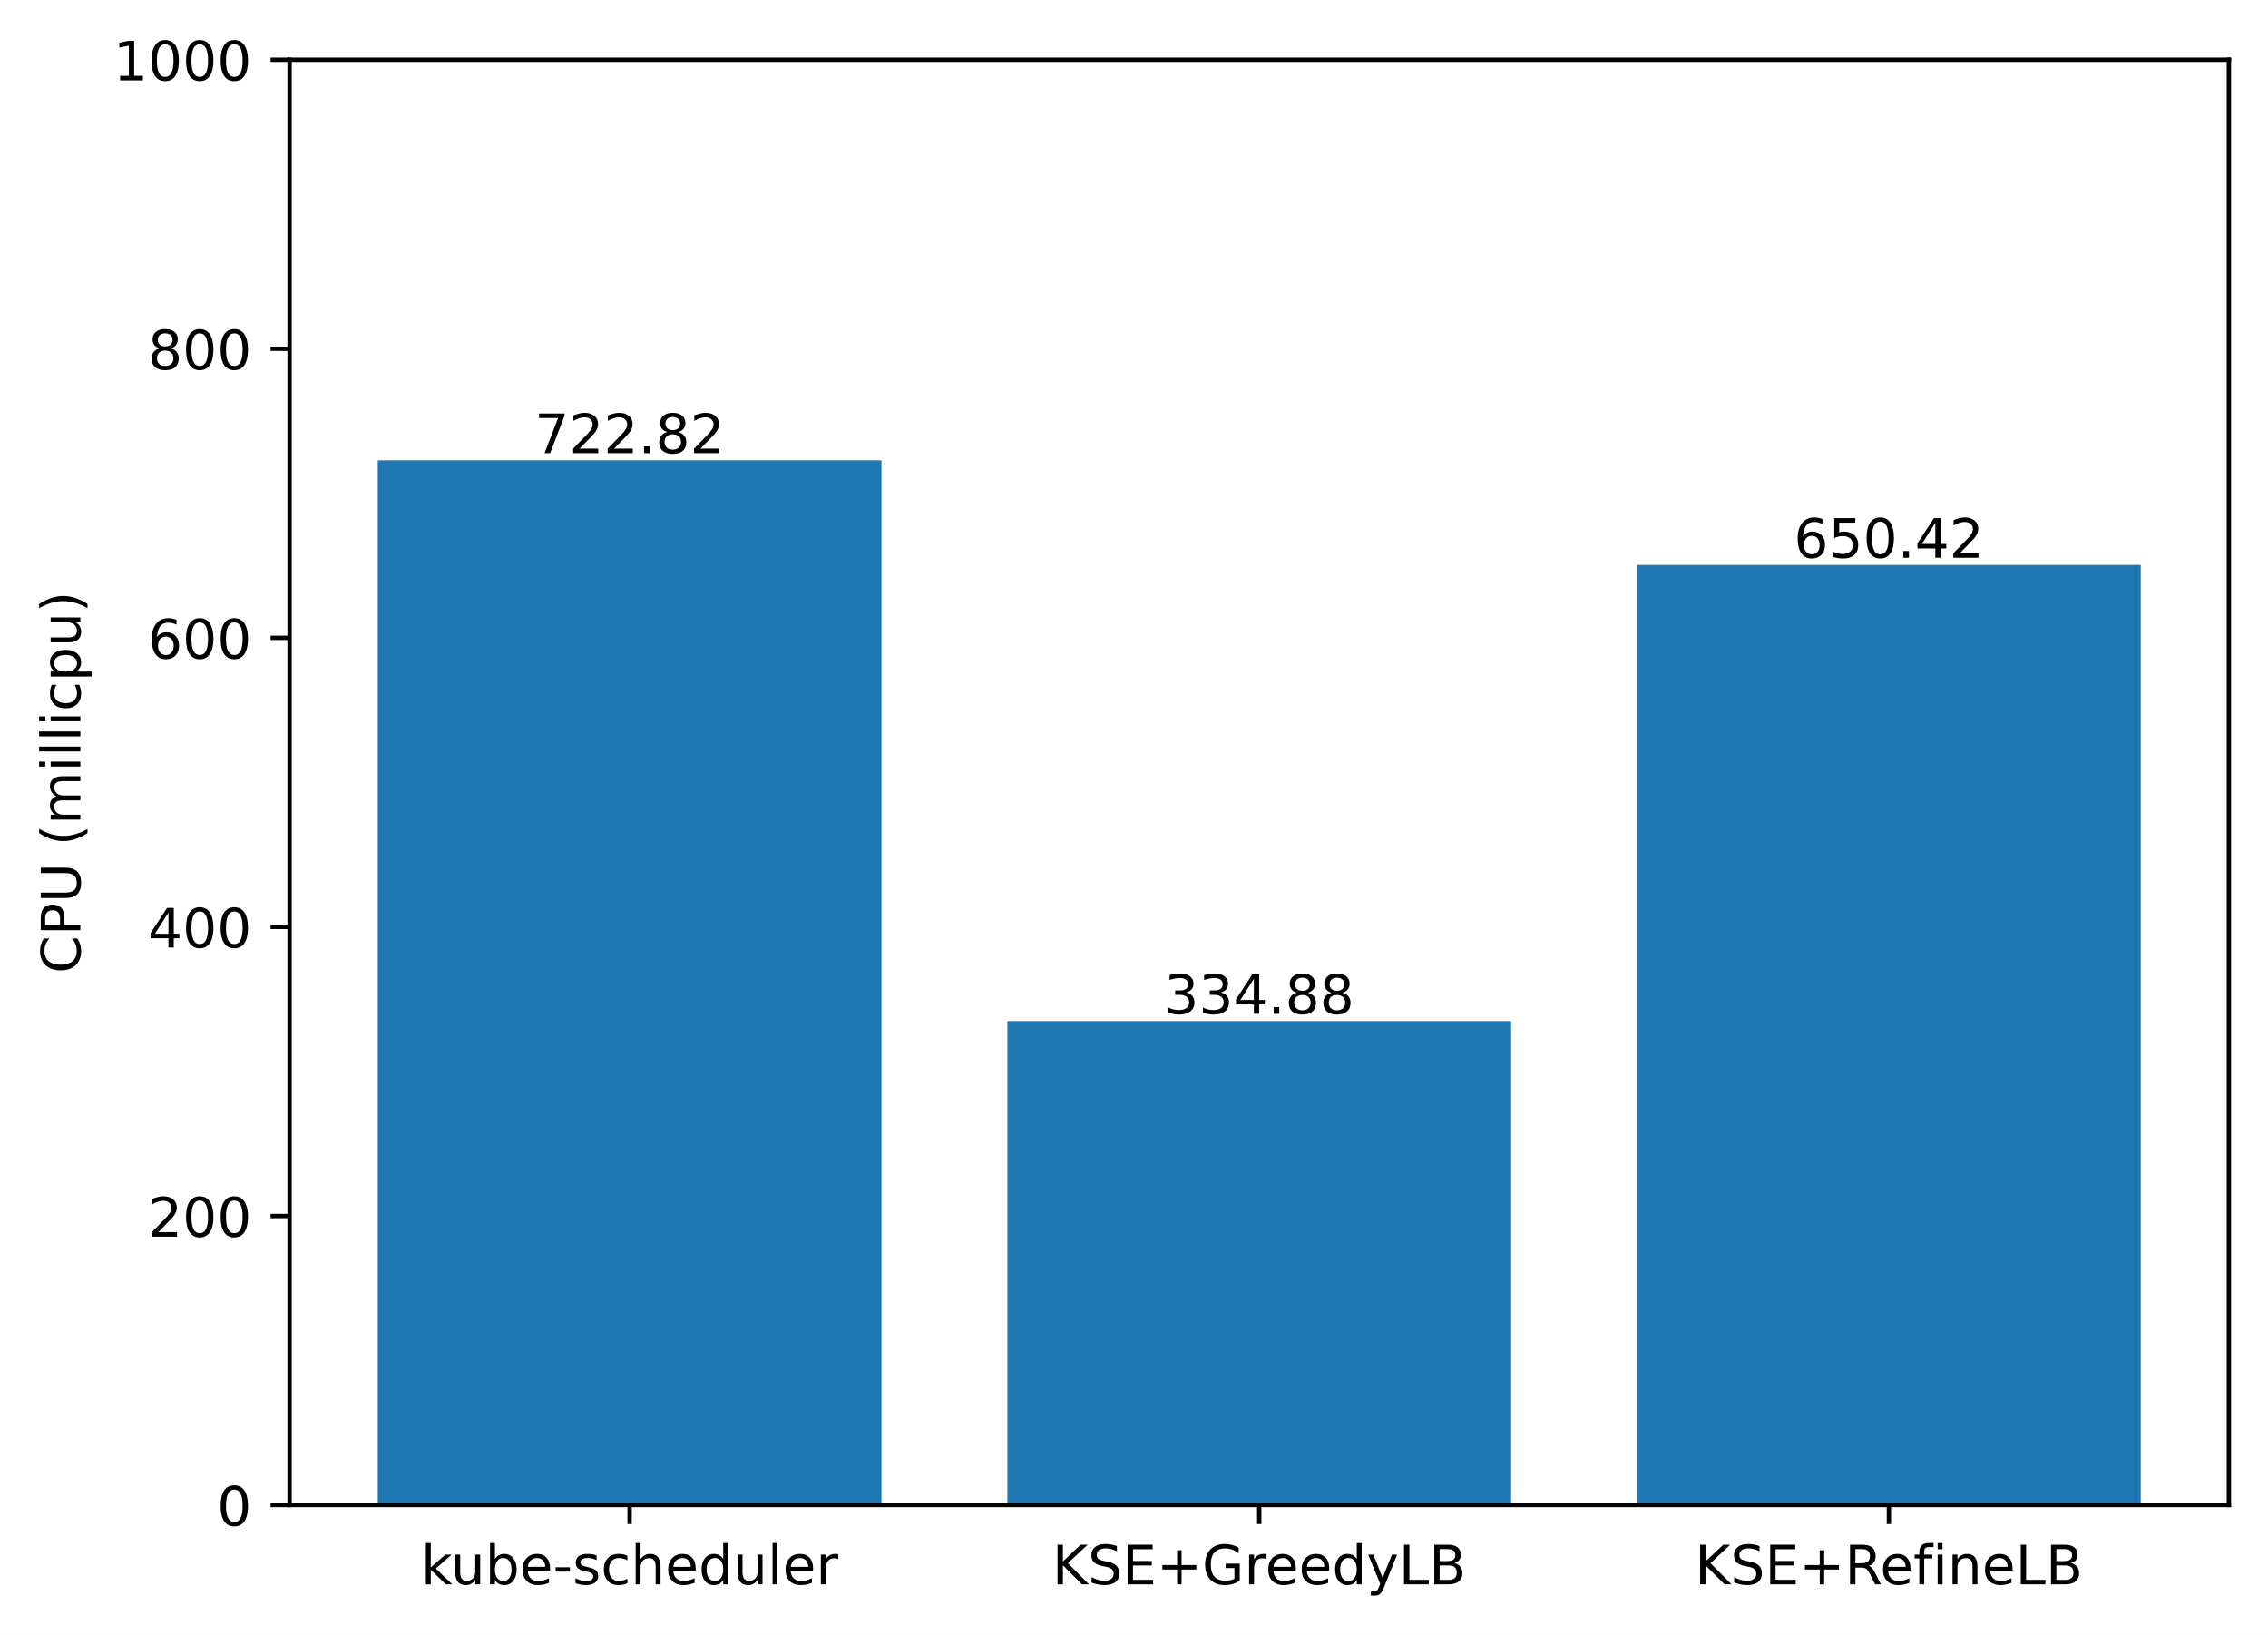
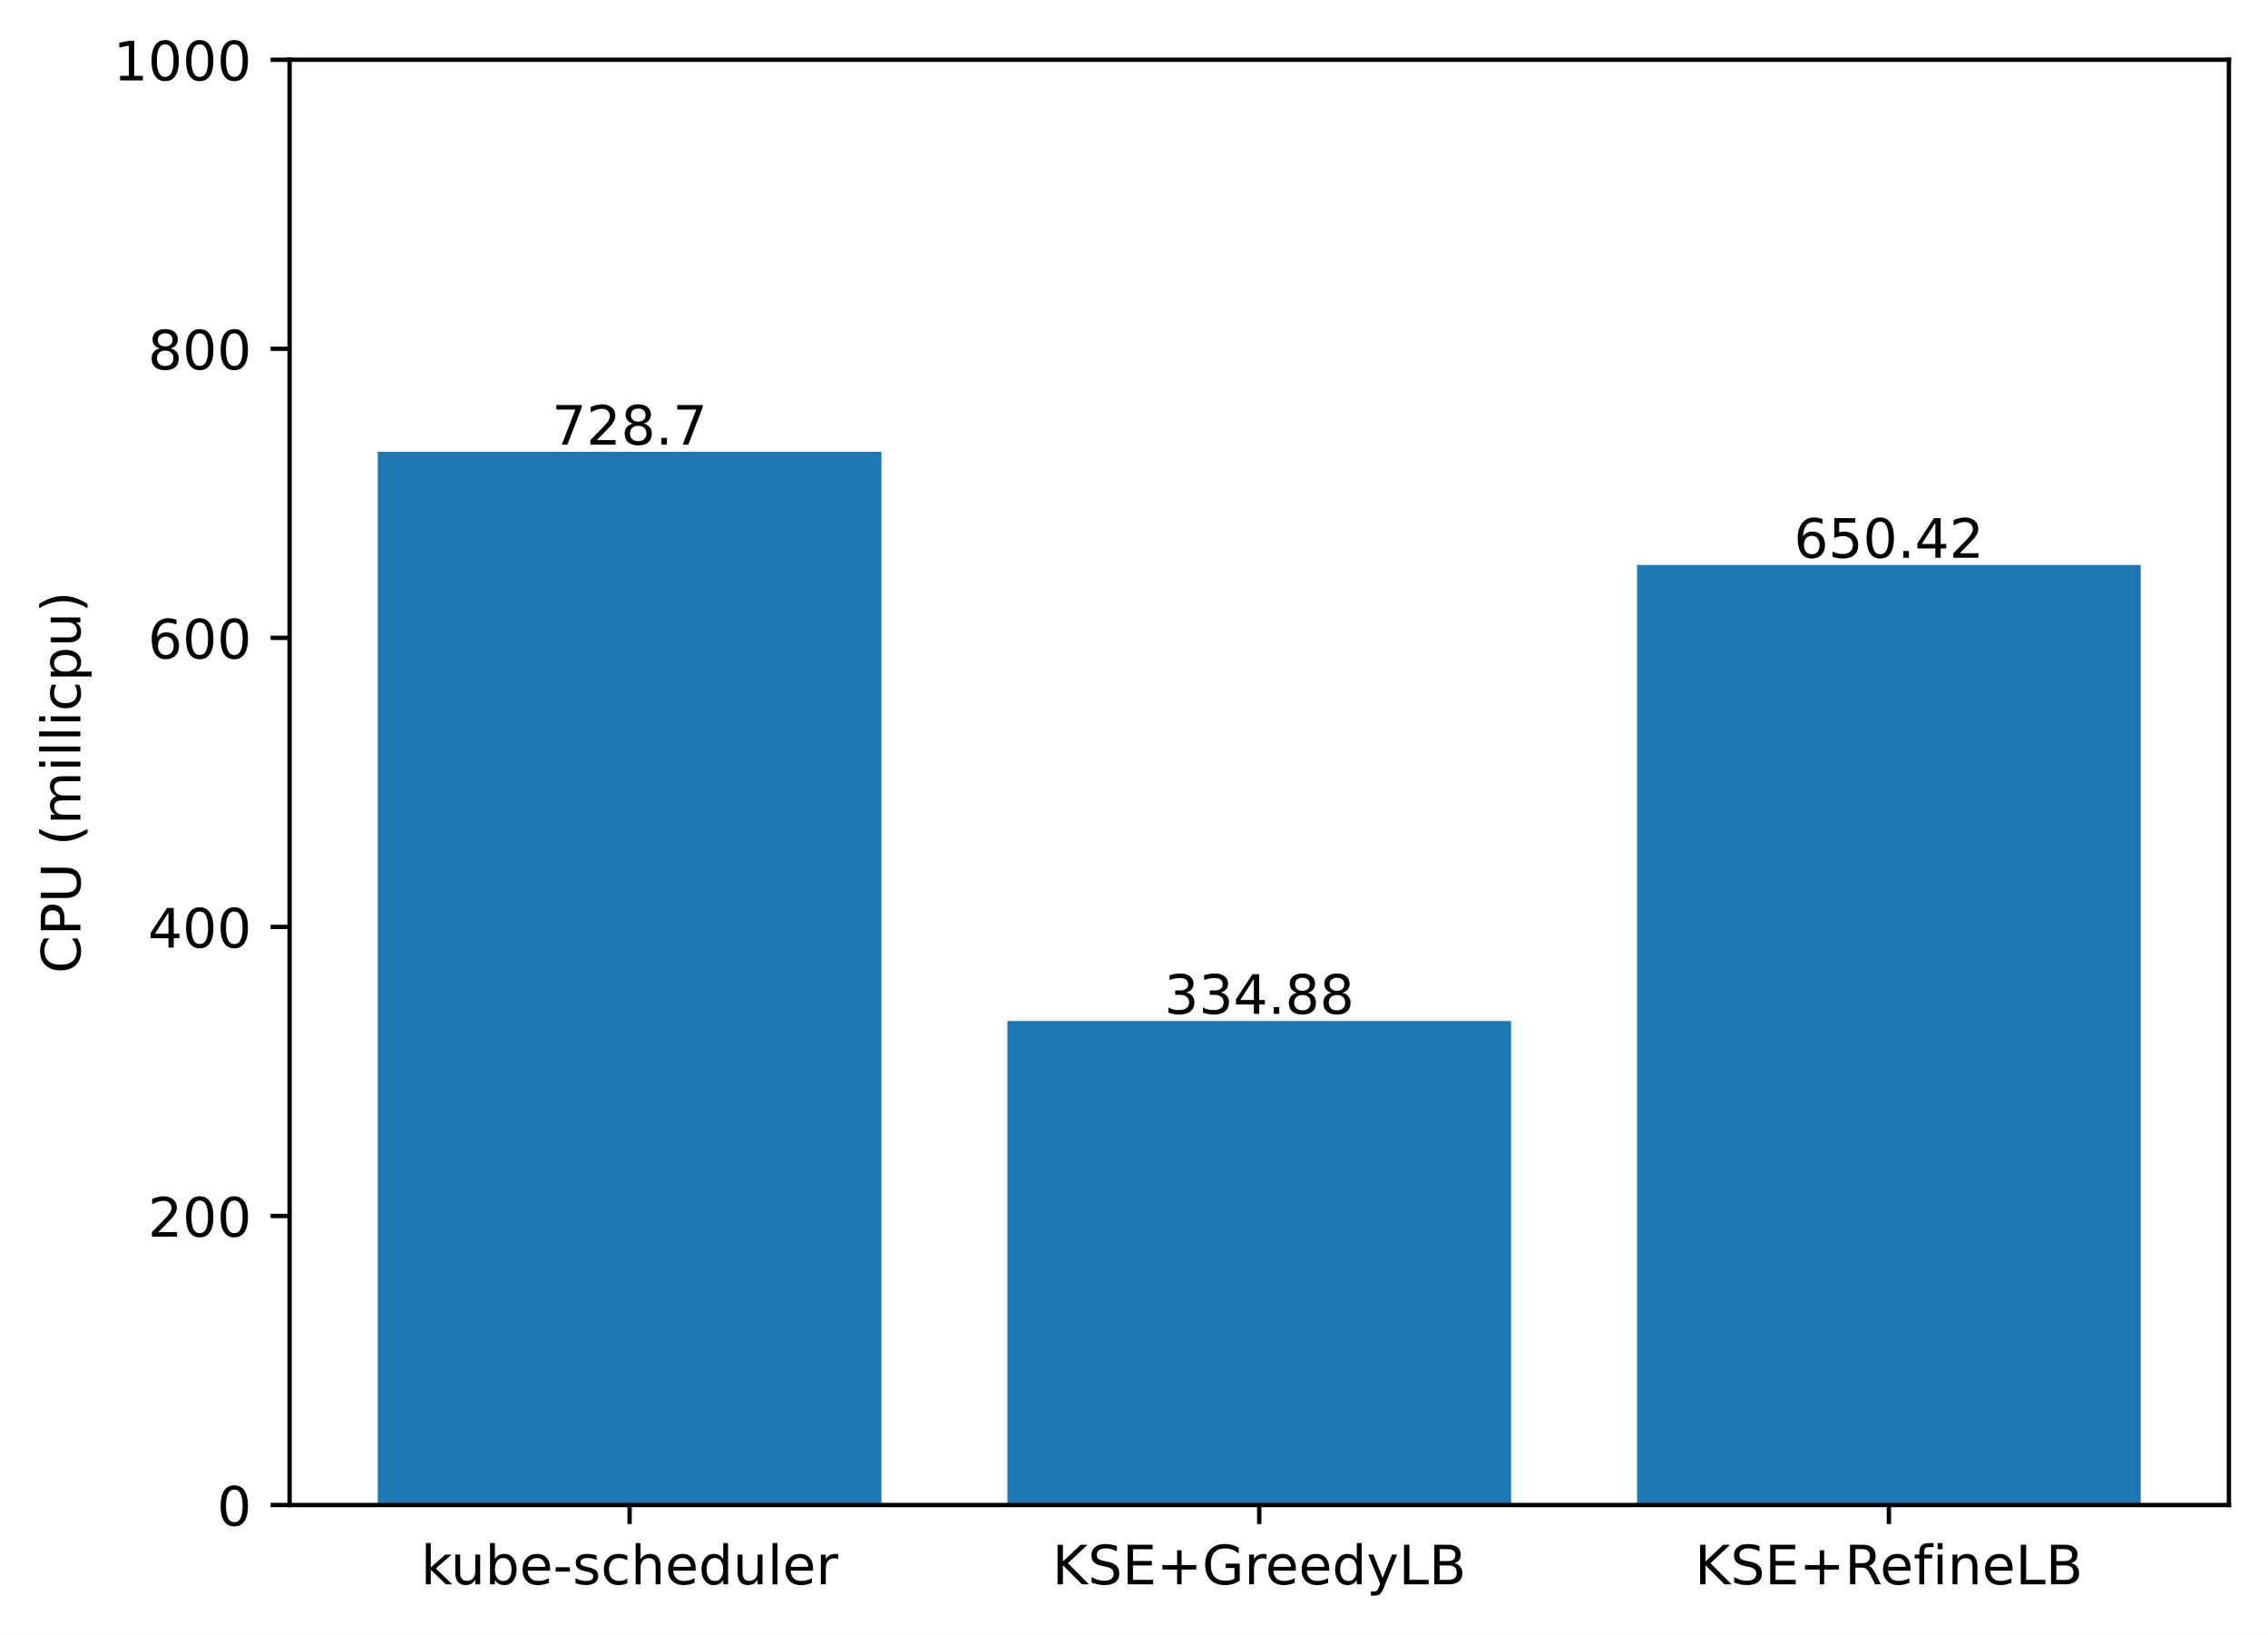
<svg xmlns="http://www.w3.org/2000/svg" xmlns:xlink="http://www.w3.org/1999/xlink" width="417.648pt" height="300.989pt" viewBox="0 0 417.648 300.989" version="1.1">
  <defs>
    <style type="text/css">*{stroke-linejoin: round; stroke-linecap: butt}</style>
  </defs>
  <g id="figure_1">
    <g id="patch_1">
      <path d="M 0 300.989  L 417.648 300.989  L 417.648 0  L 0 0  z " style="fill: #ffffff" />
    </g>
    <g id="axes_1">
      <g id="patch_2">
        <path d="M 53.328 277.111  L 410.448 277.111  L 410.448 10.999  L 53.328 10.999  z " style="fill: #ffffff" />
      </g>
      <g id="patch_3">
-         <path d="M 69.561 277.111  L 162.319 277.111  L 162.319 84.76  L 69.561 84.76  z " clip-path="url(#p0bca461bfa)" style="fill: #1f77b4" />
+         <path d="M 69.561 277.111  L 162.319 277.111  L 162.319 83.195  L 69.561 83.195  z " clip-path="url(#p86c337d0e7)" style="fill: #1f77b4" />
      </g>
      <g id="patch_4">
-         <path d="M 185.509 277.111  L 278.267 277.111  L 278.267 187.996  L 185.509 187.996  z " clip-path="url(#p0bca461bfa)" style="fill: #1f77b4" />
+         <path d="M 185.509 277.111  L 278.267 277.111  L 278.267 187.996  L 185.509 187.996  z " clip-path="url(#p86c337d0e7)" style="fill: #1f77b4" />
      </g>
      <g id="patch_5">
-         <path d="M 301.457 277.111  L 394.215 277.111  L 394.215 104.027  L 301.457 104.027  z " clip-path="url(#p0bca461bfa)" style="fill: #1f77b4" />
+         <path d="M 301.457 277.111  L 394.215 277.111  L 394.215 104.027  L 301.457 104.027  z " clip-path="url(#p86c337d0e7)" style="fill: #1f77b4" />
      </g>
      <g id="matplotlib.axis_1">
        <g id="xtick_1">
          <g id="line2d_1">
            <defs>
-               <path id="m73196f7302" d="M 0 0  L 0 3.5  " style="stroke: #000000; stroke-width: 0.8" />
+               <path id="m714a23fe1c" d="M 0 0  L 0 3.5  " style="stroke: #000000; stroke-width: 0.8" />
            </defs>
            <g>
-               <use xlink:href="#m73196f7302" x="115.94" y="277.111" style="stroke: #000000; stroke-width: 0.8" />
+               <use xlink:href="#m714a23fe1c" x="115.94" y="277.111" style="stroke: #000000; stroke-width: 0.8" />
            </g>
          </g>
          <g id="text_1">
            <g transform="translate(77.51429 291.7097)scale(0.1 -0.1)">
              <defs>
                <path id="DejaVuSans-6b" d="M 581 4863  L 1159 4863  L 1159 1991  L 2875 3500  L 3609 3500  L 1753 1863  L 3688 0  L 2938 0  L 1159 1709  L 1159 0  L 581 0  L 581 4863  z " transform="scale(0.015625)" />
                <path id="DejaVuSans-75" d="M 544 1381  L 544 3500  L 1119 3500  L 1119 1403  Q 1119 906 1312 657  Q 1506 409 1894 409  Q 2359 409 2629 706  Q 2900 1003 2900 1516  L 2900 3500  L 3475 3500  L 3475 0  L 2900 0  L 2900 538  Q 2691 219 2414 64  Q 2138 -91 1772 -91  Q 1169 -91 856 284  Q 544 659 544 1381  z M 1991 3584  L 1991 3584  z " transform="scale(0.015625)" />
                <path id="DejaVuSans-62" d="M 3116 1747  Q 3116 2381 2855 2742  Q 2594 3103 2138 3103  Q 1681 3103 1420 2742  Q 1159 2381 1159 1747  Q 1159 1113 1420 752  Q 1681 391 2138 391  Q 2594 391 2855 752  Q 3116 1113 3116 1747  z M 1159 2969  Q 1341 3281 1617 3432  Q 1894 3584 2278 3584  Q 2916 3584 3314 3078  Q 3713 2572 3713 1747  Q 3713 922 3314 415  Q 2916 -91 2278 -91  Q 1894 -91 1617 61  Q 1341 213 1159 525  L 1159 0  L 581 0  L 581 4863  L 1159 4863  L 1159 2969  z " transform="scale(0.015625)" />
                <path id="DejaVuSans-65" d="M 3597 1894  L 3597 1613  L 953 1613  Q 991 1019 1311 708  Q 1631 397 2203 397  Q 2534 397 2845 478  Q 3156 559 3463 722  L 3463 178  Q 3153 47 2828 -22  Q 2503 -91 2169 -91  Q 1331 -91 842 396  Q 353 884 353 1716  Q 353 2575 817 3079  Q 1281 3584 2069 3584  Q 2775 3584 3186 3129  Q 3597 2675 3597 1894  z M 3022 2063  Q 3016 2534 2758 2815  Q 2500 3097 2075 3097  Q 1594 3097 1305 2825  Q 1016 2553 972 2059  L 3022 2063  z " transform="scale(0.015625)" />
                <path id="DejaVuSans-2d" d="M 313 2009  L 1997 2009  L 1997 1497  L 313 1497  L 313 2009  z " transform="scale(0.015625)" />
                <path id="DejaVuSans-73" d="M 2834 3397  L 2834 2853  Q 2591 2978 2328 3040  Q 2066 3103 1784 3103  Q 1356 3103 1142 2972  Q 928 2841 928 2578  Q 928 2378 1081 2264  Q 1234 2150 1697 2047  L 1894 2003  Q 2506 1872 2764 1633  Q 3022 1394 3022 966  Q 3022 478 2636 193  Q 2250 -91 1575 -91  Q 1294 -91 989 -36  Q 684 19 347 128  L 347 722  Q 666 556 975 473  Q 1284 391 1588 391  Q 1994 391 2212 530  Q 2431 669 2431 922  Q 2431 1156 2273 1281  Q 2116 1406 1581 1522  L 1381 1569  Q 847 1681 609 1914  Q 372 2147 372 2553  Q 372 3047 722 3315  Q 1072 3584 1716 3584  Q 2034 3584 2315 3537  Q 2597 3491 2834 3397  z " transform="scale(0.015625)" />
                <path id="DejaVuSans-63" d="M 3122 3366  L 3122 2828  Q 2878 2963 2633 3030  Q 2388 3097 2138 3097  Q 1578 3097 1268 2742  Q 959 2388 959 1747  Q 959 1106 1268 751  Q 1578 397 2138 397  Q 2388 397 2633 464  Q 2878 531 3122 666  L 3122 134  Q 2881 22 2623 -34  Q 2366 -91 2075 -91  Q 1284 -91 818 406  Q 353 903 353 1747  Q 353 2603 823 3093  Q 1294 3584 2113 3584  Q 2378 3584 2631 3529  Q 2884 3475 3122 3366  z " transform="scale(0.015625)" />
                <path id="DejaVuSans-68" d="M 3513 2113  L 3513 0  L 2938 0  L 2938 2094  Q 2938 2591 2744 2837  Q 2550 3084 2163 3084  Q 1697 3084 1428 2787  Q 1159 2491 1159 1978  L 1159 0  L 581 0  L 581 4863  L 1159 4863  L 1159 2956  Q 1366 3272 1645 3428  Q 1925 3584 2291 3584  Q 2894 3584 3203 3211  Q 3513 2838 3513 2113  z " transform="scale(0.015625)" />
                <path id="DejaVuSans-64" d="M 2906 2969  L 2906 4863  L 3481 4863  L 3481 0  L 2906 0  L 2906 525  Q 2725 213 2448 61  Q 2172 -91 1784 -91  Q 1150 -91 751 415  Q 353 922 353 1747  Q 353 2572 751 3078  Q 1150 3584 1784 3584  Q 2172 3584 2448 3432  Q 2725 3281 2906 2969  z M 947 1747  Q 947 1113 1208 752  Q 1469 391 1925 391  Q 2381 391 2643 752  Q 2906 1113 2906 1747  Q 2906 2381 2643 2742  Q 2381 3103 1925 3103  Q 1469 3103 1208 2742  Q 947 2381 947 1747  z " transform="scale(0.015625)" />
                <path id="DejaVuSans-6c" d="M 603 4863  L 1178 4863  L 1178 0  L 603 0  L 603 4863  z " transform="scale(0.015625)" />
                <path id="DejaVuSans-72" d="M 2631 2963  Q 2534 3019 2420 3045  Q 2306 3072 2169 3072  Q 1681 3072 1420 2755  Q 1159 2438 1159 1844  L 1159 0  L 581 0  L 581 3500  L 1159 3500  L 1159 2956  Q 1341 3275 1631 3429  Q 1922 3584 2338 3584  Q 2397 3584 2469 3576  Q 2541 3569 2628 3553  L 2631 2963  z " transform="scale(0.015625)" />
              </defs>
              <use xlink:href="#DejaVuSans-6b" />
              <use xlink:href="#DejaVuSans-75" x="54.785" />
              <use xlink:href="#DejaVuSans-62" x="118.164" />
              <use xlink:href="#DejaVuSans-65" x="181.641" />
              <use xlink:href="#DejaVuSans-2d" x="243.164" />
              <use xlink:href="#DejaVuSans-73" x="279.248" />
              <use xlink:href="#DejaVuSans-63" x="331.348" />
              <use xlink:href="#DejaVuSans-68" x="386.328" />
              <use xlink:href="#DejaVuSans-65" x="449.707" />
              <use xlink:href="#DejaVuSans-64" x="511.23" />
              <use xlink:href="#DejaVuSans-75" x="574.707" />
              <use xlink:href="#DejaVuSans-6c" x="638.086" />
              <use xlink:href="#DejaVuSans-65" x="665.869" />
              <use xlink:href="#DejaVuSans-72" x="727.393" />
            </g>
          </g>
        </g>
        <g id="xtick_2">
          <g id="line2d_2">
            <g>
-               <use xlink:href="#m73196f7302" x="231.888" y="277.111" style="stroke: #000000; stroke-width: 0.8" />
+               <use xlink:href="#m714a23fe1c" x="231.888" y="277.111" style="stroke: #000000; stroke-width: 0.8" />
            </g>
          </g>
          <g id="text_2">
            <g transform="translate(193.7655 291.7097)scale(0.1 -0.1)">
              <defs>
                <path id="DejaVuSans-4b" d="M 628 4666  L 1259 4666  L 1259 2694  L 3353 4666  L 4166 4666  L 1850 2491  L 4331 0  L 3500 0  L 1259 2247  L 1259 0  L 628 0  L 628 4666  z " transform="scale(0.015625)" />
                <path id="DejaVuSans-53" d="M 3425 4513  L 3425 3897  Q 3066 4069 2747 4153  Q 2428 4238 2131 4238  Q 1616 4238 1336 4038  Q 1056 3838 1056 3469  Q 1056 3159 1242 3001  Q 1428 2844 1947 2747  L 2328 2669  Q 3034 2534 3370 2195  Q 3706 1856 3706 1288  Q 3706 609 3251 259  Q 2797 -91 1919 -91  Q 1588 -91 1214 -16  Q 841 59 441 206  L 441 856  Q 825 641 1194 531  Q 1563 422 1919 422  Q 2459 422 2753 634  Q 3047 847 3047 1241  Q 3047 1584 2836 1778  Q 2625 1972 2144 2069  L 1759 2144  Q 1053 2284 737 2584  Q 422 2884 422 3419  Q 422 4038 858 4394  Q 1294 4750 2059 4750  Q 2388 4750 2728 4690  Q 3069 4631 3425 4513  z " transform="scale(0.015625)" />
                <path id="DejaVuSans-45" d="M 628 4666  L 3578 4666  L 3578 4134  L 1259 4134  L 1259 2753  L 3481 2753  L 3481 2222  L 1259 2222  L 1259 531  L 3634 531  L 3634 0  L 628 0  L 628 4666  z " transform="scale(0.015625)" />
                <path id="DejaVuSans-2b" d="M 2944 4013  L 2944 2272  L 4684 2272  L 4684 1741  L 2944 1741  L 2944 0  L 2419 0  L 2419 1741  L 678 1741  L 678 2272  L 2419 2272  L 2419 4013  L 2944 4013  z " transform="scale(0.015625)" />
                <path id="DejaVuSans-47" d="M 3809 666  L 3809 1919  L 2778 1919  L 2778 2438  L 4434 2438  L 4434 434  Q 4069 175 3628 42  Q 3188 -91 2688 -91  Q 1594 -91 976 548  Q 359 1188 359 2328  Q 359 3472 976 4111  Q 1594 4750 2688 4750  Q 3144 4750 3555 4637  Q 3966 4525 4313 4306  L 4313 3634  Q 3963 3931 3569 4081  Q 3175 4231 2741 4231  Q 1884 4231 1454 3753  Q 1025 3275 1025 2328  Q 1025 1384 1454 906  Q 1884 428 2741 428  Q 3075 428 3337 486  Q 3600 544 3809 666  z " transform="scale(0.015625)" />
                <path id="DejaVuSans-79" d="M 2059 -325  Q 1816 -950 1584 -1140  Q 1353 -1331 966 -1331  L 506 -1331  L 506 -850  L 844 -850  Q 1081 -850 1212 -737  Q 1344 -625 1503 -206  L 1606 56  L 191 3500  L 800 3500  L 1894 763  L 2988 3500  L 3597 3500  L 2059 -325  z " transform="scale(0.015625)" />
                <path id="DejaVuSans-4c" d="M 628 4666  L 1259 4666  L 1259 531  L 3531 531  L 3531 0  L 628 0  L 628 4666  z " transform="scale(0.015625)" />
                <path id="DejaVuSans-42" d="M 1259 2228  L 1259 519  L 2272 519  Q 2781 519 3026 730  Q 3272 941 3272 1375  Q 3272 1813 3026 2020  Q 2781 2228 2272 2228  L 1259 2228  z M 1259 4147  L 1259 2741  L 2194 2741  Q 2656 2741 2882 2914  Q 3109 3088 3109 3444  Q 3109 3797 2882 3972  Q 2656 4147 2194 4147  L 1259 4147  z M 628 4666  L 2241 4666  Q 2963 4666 3353 4366  Q 3744 4066 3744 3513  Q 3744 3084 3544 2831  Q 3344 2578 2956 2516  Q 3422 2416 3680 2098  Q 3938 1781 3938 1306  Q 3938 681 3513 340  Q 3088 0 2303 0  L 628 0  L 628 4666  z " transform="scale(0.015625)" />
              </defs>
              <use xlink:href="#DejaVuSans-4b" />
              <use xlink:href="#DejaVuSans-53" x="65.576" />
              <use xlink:href="#DejaVuSans-45" x="129.053" />
              <use xlink:href="#DejaVuSans-2b" x="192.236" />
              <use xlink:href="#DejaVuSans-47" x="276.025" />
              <use xlink:href="#DejaVuSans-72" x="353.516" />
              <use xlink:href="#DejaVuSans-65" x="392.379" />
              <use xlink:href="#DejaVuSans-65" x="453.902" />
              <use xlink:href="#DejaVuSans-64" x="515.426" />
              <use xlink:href="#DejaVuSans-79" x="578.902" />
              <use xlink:href="#DejaVuSans-4c" x="638.082" />
              <use xlink:href="#DejaVuSans-42" x="693.795" />
            </g>
          </g>
        </g>
        <g id="xtick_3">
          <g id="line2d_3">
            <g>
-               <use xlink:href="#m73196f7302" x="347.836" y="277.111" style="stroke: #000000; stroke-width: 0.8" />
+               <use xlink:href="#m714a23fe1c" x="347.836" y="277.111" style="stroke: #000000; stroke-width: 0.8" />
            </g>
          </g>
          <g id="text_3">
            <g transform="translate(312.0971 291.7097)scale(0.1 -0.1)">
              <defs>
                <path id="DejaVuSans-52" d="M 2841 2188  Q 3044 2119 3236 1894  Q 3428 1669 3622 1275  L 4263 0  L 3584 0  L 2988 1197  Q 2756 1666 2539 1819  Q 2322 1972 1947 1972  L 1259 1972  L 1259 0  L 628 0  L 628 4666  L 2053 4666  Q 2853 4666 3247 4331  Q 3641 3997 3641 3322  Q 3641 2881 3436 2590  Q 3231 2300 2841 2188  z M 1259 4147  L 1259 2491  L 2053 2491  Q 2509 2491 2742 2702  Q 2975 2913 2975 3322  Q 2975 3731 2742 3939  Q 2509 4147 2053 4147  L 1259 4147  z " transform="scale(0.015625)" />
                <path id="DejaVuSans-66" d="M 2375 4863  L 2375 4384  L 1825 4384  Q 1516 4384 1395 4259  Q 1275 4134 1275 3809  L 1275 3500  L 2222 3500  L 2222 3053  L 1275 3053  L 1275 0  L 697 0  L 697 3053  L 147 3053  L 147 3500  L 697 3500  L 697 3744  Q 697 4328 969 4595  Q 1241 4863 1831 4863  L 2375 4863  z " transform="scale(0.015625)" />
                <path id="DejaVuSans-69" d="M 603 3500  L 1178 3500  L 1178 0  L 603 0  L 603 3500  z M 603 4863  L 1178 4863  L 1178 4134  L 603 4134  L 603 4863  z " transform="scale(0.015625)" />
                <path id="DejaVuSans-6e" d="M 3513 2113  L 3513 0  L 2938 0  L 2938 2094  Q 2938 2591 2744 2837  Q 2550 3084 2163 3084  Q 1697 3084 1428 2787  Q 1159 2491 1159 1978  L 1159 0  L 581 0  L 581 3500  L 1159 3500  L 1159 2956  Q 1366 3272 1645 3428  Q 1925 3584 2291 3584  Q 2894 3584 3203 3211  Q 3513 2838 3513 2113  z " transform="scale(0.015625)" />
              </defs>
              <use xlink:href="#DejaVuSans-4b" />
              <use xlink:href="#DejaVuSans-53" x="65.576" />
              <use xlink:href="#DejaVuSans-45" x="129.053" />
              <use xlink:href="#DejaVuSans-2b" x="192.236" />
              <use xlink:href="#DejaVuSans-52" x="276.025" />
              <use xlink:href="#DejaVuSans-65" x="341.008" />
              <use xlink:href="#DejaVuSans-66" x="402.531" />
              <use xlink:href="#DejaVuSans-69" x="437.736" />
              <use xlink:href="#DejaVuSans-6e" x="465.52" />
              <use xlink:href="#DejaVuSans-65" x="528.898" />
              <use xlink:href="#DejaVuSans-4c" x="590.422" />
              <use xlink:href="#DejaVuSans-42" x="646.135" />
            </g>
          </g>
        </g>
      </g>
      <g id="matplotlib.axis_2">
        <g id="ytick_1">
          <g id="line2d_4">
            <defs>
-               <path id="m625599bc9b" d="M 0 0  L -3.5 0  " style="stroke: #000000; stroke-width: 0.8" />
+               <path id="m23c4dc7612" d="M 0 0  L -3.5 0  " style="stroke: #000000; stroke-width: 0.8" />
            </defs>
            <g>
-               <use xlink:href="#m625599bc9b" x="53.328" y="277.111" style="stroke: #000000; stroke-width: 0.8" />
+               <use xlink:href="#m23c4dc7612" x="53.328" y="277.111" style="stroke: #000000; stroke-width: 0.8" />
            </g>
          </g>
          <g id="text_4">
            <g transform="translate(39.96563 280.9104)scale(0.1 -0.1)">
              <defs>
                <path id="DejaVuSans-30" d="M 2034 4250  Q 1547 4250 1301 3770  Q 1056 3291 1056 2328  Q 1056 1369 1301 889  Q 1547 409 2034 409  Q 2525 409 2770 889  Q 3016 1369 3016 2328  Q 3016 3291 2770 3770  Q 2525 4250 2034 4250  z M 2034 4750  Q 2819 4750 3233 4129  Q 3647 3509 3647 2328  Q 3647 1150 3233 529  Q 2819 -91 2034 -91  Q 1250 -91 836 529  Q 422 1150 422 2328  Q 422 3509 836 4129  Q 1250 4750 2034 4750  z " transform="scale(0.015625)" />
              </defs>
              <use xlink:href="#DejaVuSans-30" />
            </g>
          </g>
        </g>
        <g id="ytick_2">
          <g id="line2d_5">
            <g>
-               <use xlink:href="#m625599bc9b" x="53.328" y="223.889" style="stroke: #000000; stroke-width: 0.8" />
+               <use xlink:href="#m23c4dc7612" x="53.328" y="223.889" style="stroke: #000000; stroke-width: 0.8" />
            </g>
          </g>
          <g id="text_5">
            <g transform="translate(27.24063 227.688)scale(0.1 -0.1)">
              <defs>
                <path id="DejaVuSans-32" d="M 1228 531  L 3431 531  L 3431 0  L 469 0  L 469 531  Q 828 903 1448 1529  Q 2069 2156 2228 2338  Q 2531 2678 2651 2914  Q 2772 3150 2772 3378  Q 2772 3750 2511 3984  Q 2250 4219 1831 4219  Q 1534 4219 1204 4116  Q 875 4013 500 3803  L 500 4441  Q 881 4594 1212 4672  Q 1544 4750 1819 4750  Q 2544 4750 2975 4387  Q 3406 4025 3406 3419  Q 3406 3131 3298 2873  Q 3191 2616 2906 2266  Q 2828 2175 2409 1742  Q 1991 1309 1228 531  z " transform="scale(0.015625)" />
              </defs>
              <use xlink:href="#DejaVuSans-32" />
              <use xlink:href="#DejaVuSans-30" x="63.623" />
              <use xlink:href="#DejaVuSans-30" x="127.246" />
            </g>
          </g>
        </g>
        <g id="ytick_3">
          <g id="line2d_6">
            <g>
-               <use xlink:href="#m625599bc9b" x="53.328" y="170.666" style="stroke: #000000; stroke-width: 0.8" />
+               <use xlink:href="#m23c4dc7612" x="53.328" y="170.666" style="stroke: #000000; stroke-width: 0.8" />
            </g>
          </g>
          <g id="text_6">
            <g transform="translate(27.24063 174.4656)scale(0.1 -0.1)">
              <defs>
                <path id="DejaVuSans-34" d="M 2419 4116  L 825 1625  L 2419 1625  L 2419 4116  z M 2253 4666  L 3047 4666  L 3047 1625  L 3713 1625  L 3713 1100  L 3047 1100  L 3047 0  L 2419 0  L 2419 1100  L 313 1100  L 313 1709  L 2253 4666  z " transform="scale(0.015625)" />
              </defs>
              <use xlink:href="#DejaVuSans-34" />
              <use xlink:href="#DejaVuSans-30" x="63.623" />
              <use xlink:href="#DejaVuSans-30" x="127.246" />
            </g>
          </g>
        </g>
        <g id="ytick_4">
          <g id="line2d_7">
            <g>
-               <use xlink:href="#m625599bc9b" x="53.328" y="117.444" style="stroke: #000000; stroke-width: 0.8" />
+               <use xlink:href="#m23c4dc7612" x="53.328" y="117.444" style="stroke: #000000; stroke-width: 0.8" />
            </g>
          </g>
          <g id="text_7">
            <g transform="translate(27.24063 121.2432)scale(0.1 -0.1)">
              <defs>
                <path id="DejaVuSans-36" d="M 2113 2584  Q 1688 2584 1439 2293  Q 1191 2003 1191 1497  Q 1191 994 1439 701  Q 1688 409 2113 409  Q 2538 409 2786 701  Q 3034 994 3034 1497  Q 3034 2003 2786 2293  Q 2538 2584 2113 2584  z M 3366 4563  L 3366 3988  Q 3128 4100 2886 4159  Q 2644 4219 2406 4219  Q 1781 4219 1451 3797  Q 1122 3375 1075 2522  Q 1259 2794 1537 2939  Q 1816 3084 2150 3084  Q 2853 3084 3261 2657  Q 3669 2231 3669 1497  Q 3669 778 3244 343  Q 2819 -91 2113 -91  Q 1303 -91 875 529  Q 447 1150 447 2328  Q 447 3434 972 4092  Q 1497 4750 2381 4750  Q 2619 4750 2861 4703  Q 3103 4656 3366 4563  z " transform="scale(0.015625)" />
              </defs>
              <use xlink:href="#DejaVuSans-36" />
              <use xlink:href="#DejaVuSans-30" x="63.623" />
              <use xlink:href="#DejaVuSans-30" x="127.246" />
            </g>
          </g>
        </g>
        <g id="ytick_5">
          <g id="line2d_8">
            <g>
-               <use xlink:href="#m625599bc9b" x="53.328" y="64.222" style="stroke: #000000; stroke-width: 0.8" />
+               <use xlink:href="#m23c4dc7612" x="53.328" y="64.222" style="stroke: #000000; stroke-width: 0.8" />
            </g>
          </g>
          <g id="text_8">
            <g transform="translate(27.24063 68.02084)scale(0.1 -0.1)">
              <defs>
                <path id="DejaVuSans-38" d="M 2034 2216  Q 1584 2216 1326 1975  Q 1069 1734 1069 1313  Q 1069 891 1326 650  Q 1584 409 2034 409  Q 2484 409 2743 651  Q 3003 894 3003 1313  Q 3003 1734 2745 1975  Q 2488 2216 2034 2216  z M 1403 2484  Q 997 2584 770 2862  Q 544 3141 544 3541  Q 544 4100 942 4425  Q 1341 4750 2034 4750  Q 2731 4750 3128 4425  Q 3525 4100 3525 3541  Q 3525 3141 3298 2862  Q 3072 2584 2669 2484  Q 3125 2378 3379 2068  Q 3634 1759 3634 1313  Q 3634 634 3220 271  Q 2806 -91 2034 -91  Q 1263 -91 848 271  Q 434 634 434 1313  Q 434 1759 690 2068  Q 947 2378 1403 2484  z M 1172 3481  Q 1172 3119 1398 2916  Q 1625 2713 2034 2713  Q 2441 2713 2670 2916  Q 2900 3119 2900 3481  Q 2900 3844 2670 4047  Q 2441 4250 2034 4250  Q 1625 4250 1398 4047  Q 1172 3844 1172 3481  z " transform="scale(0.015625)" />
              </defs>
              <use xlink:href="#DejaVuSans-38" />
              <use xlink:href="#DejaVuSans-30" x="63.623" />
              <use xlink:href="#DejaVuSans-30" x="127.246" />
            </g>
          </g>
        </g>
        <g id="ytick_6">
          <g id="line2d_9">
            <g>
-               <use xlink:href="#m625599bc9b" x="53.328" y="10.999" style="stroke: #000000; stroke-width: 0.8" />
+               <use xlink:href="#m23c4dc7612" x="53.328" y="10.999" style="stroke: #000000; stroke-width: 0.8" />
            </g>
          </g>
          <g id="text_9">
            <g transform="translate(20.87813 14.79844)scale(0.1 -0.1)">
              <defs>
                <path id="DejaVuSans-31" d="M 794 531  L 1825 531  L 1825 4091  L 703 3866  L 703 4441  L 1819 4666  L 2450 4666  L 2450 531  L 3481 531  L 3481 0  L 794 0  L 794 531  z " transform="scale(0.015625)" />
              </defs>
              <use xlink:href="#DejaVuSans-31" />
              <use xlink:href="#DejaVuSans-30" x="63.623" />
              <use xlink:href="#DejaVuSans-30" x="127.246" />
              <use xlink:href="#DejaVuSans-30" x="190.869" />
            </g>
          </g>
        </g>
        <g id="text_10">
          <g transform="translate(14.79844 179.2302)rotate(-90)scale(0.1 -0.1)">
            <defs>
              <path id="DejaVuSans-43" d="M 4122 4306  L 4122 3641  Q 3803 3938 3442 4084  Q 3081 4231 2675 4231  Q 1875 4231 1450 3742  Q 1025 3253 1025 2328  Q 1025 1406 1450 917  Q 1875 428 2675 428  Q 3081 428 3442 575  Q 3803 722 4122 1019  L 4122 359  Q 3791 134 3420 21  Q 3050 -91 2638 -91  Q 1578 -91 968 557  Q 359 1206 359 2328  Q 359 3453 968 4101  Q 1578 4750 2638 4750  Q 3056 4750 3426 4639  Q 3797 4528 4122 4306  z " transform="scale(0.015625)" />
              <path id="DejaVuSans-50" d="M 1259 4147  L 1259 2394  L 2053 2394  Q 2494 2394 2734 2622  Q 2975 2850 2975 3272  Q 2975 3691 2734 3919  Q 2494 4147 2053 4147  L 1259 4147  z M 628 4666  L 2053 4666  Q 2838 4666 3239 4311  Q 3641 3956 3641 3272  Q 3641 2581 3239 2228  Q 2838 1875 2053 1875  L 1259 1875  L 1259 0  L 628 0  L 628 4666  z " transform="scale(0.015625)" />
              <path id="DejaVuSans-55" d="M 556 4666  L 1191 4666  L 1191 1831  Q 1191 1081 1462 751  Q 1734 422 2344 422  Q 2950 422 3222 751  Q 3494 1081 3494 1831  L 3494 4666  L 4128 4666  L 4128 1753  Q 4128 841 3676 375  Q 3225 -91 2344 -91  Q 1459 -91 1007 375  Q 556 841 556 1753  L 556 4666  z " transform="scale(0.015625)" />
              <path id="DejaVuSans-20" transform="scale(0.015625)" />
              <path id="DejaVuSans-28" d="M 1984 4856  Q 1566 4138 1362 3434  Q 1159 2731 1159 2009  Q 1159 1288 1364 580  Q 1569 -128 1984 -844  L 1484 -844  Q 1016 -109 783 600  Q 550 1309 550 2009  Q 550 2706 781 3412  Q 1013 4119 1484 4856  L 1984 4856  z " transform="scale(0.015625)" />
              <path id="DejaVuSans-6d" d="M 3328 2828  Q 3544 3216 3844 3400  Q 4144 3584 4550 3584  Q 5097 3584 5394 3201  Q 5691 2819 5691 2113  L 5691 0  L 5113 0  L 5113 2094  Q 5113 2597 4934 2840  Q 4756 3084 4391 3084  Q 3944 3084 3684 2787  Q 3425 2491 3425 1978  L 3425 0  L 2847 0  L 2847 2094  Q 2847 2600 2669 2842  Q 2491 3084 2119 3084  Q 1678 3084 1418 2786  Q 1159 2488 1159 1978  L 1159 0  L 581 0  L 581 3500  L 1159 3500  L 1159 2956  Q 1356 3278 1631 3431  Q 1906 3584 2284 3584  Q 2666 3584 2933 3390  Q 3200 3197 3328 2828  z " transform="scale(0.015625)" />
              <path id="DejaVuSans-70" d="M 1159 525  L 1159 -1331  L 581 -1331  L 581 3500  L 1159 3500  L 1159 2969  Q 1341 3281 1617 3432  Q 1894 3584 2278 3584  Q 2916 3584 3314 3078  Q 3713 2572 3713 1747  Q 3713 922 3314 415  Q 2916 -91 2278 -91  Q 1894 -91 1617 61  Q 1341 213 1159 525  z M 3116 1747  Q 3116 2381 2855 2742  Q 2594 3103 2138 3103  Q 1681 3103 1420 2742  Q 1159 2381 1159 1747  Q 1159 1113 1420 752  Q 1681 391 2138 391  Q 2594 391 2855 752  Q 3116 1113 3116 1747  z " transform="scale(0.015625)" />
              <path id="DejaVuSans-29" d="M 513 4856  L 1013 4856  Q 1481 4119 1714 3412  Q 1947 2706 1947 2009  Q 1947 1309 1714 600  Q 1481 -109 1013 -844  L 513 -844  Q 928 -128 1133 580  Q 1338 1288 1338 2009  Q 1338 2731 1133 3434  Q 928 4138 513 4856  z " transform="scale(0.015625)" />
            </defs>
            <use xlink:href="#DejaVuSans-43" />
            <use xlink:href="#DejaVuSans-50" x="69.824" />
            <use xlink:href="#DejaVuSans-55" x="130.127" />
            <use xlink:href="#DejaVuSans-20" x="203.32" />
            <use xlink:href="#DejaVuSans-28" x="235.107" />
            <use xlink:href="#DejaVuSans-6d" x="274.121" />
            <use xlink:href="#DejaVuSans-69" x="371.533" />
            <use xlink:href="#DejaVuSans-6c" x="399.316" />
            <use xlink:href="#DejaVuSans-6c" x="427.1" />
            <use xlink:href="#DejaVuSans-69" x="454.883" />
            <use xlink:href="#DejaVuSans-63" x="482.666" />
            <use xlink:href="#DejaVuSans-70" x="537.646" />
            <use xlink:href="#DejaVuSans-75" x="601.123" />
            <use xlink:href="#DejaVuSans-29" x="664.502" />
          </g>
        </g>
      </g>
      <g id="patch_6">
        <path d="M 53.328 277.111  L 53.328 10.999  " style="fill: none; stroke: #000000; stroke-width: 0.8; stroke-linejoin: miter; stroke-linecap: square" />
      </g>
      <g id="patch_7">
        <path d="M 410.448 277.111  L 410.448 10.999  " style="fill: none; stroke: #000000; stroke-width: 0.8; stroke-linejoin: miter; stroke-linecap: square" />
      </g>
      <g id="patch_8">
        <path d="M 53.328 277.111  L 410.448 277.111  " style="fill: none; stroke: #000000; stroke-width: 0.8; stroke-linejoin: miter; stroke-linecap: square" />
      </g>
      <g id="patch_9">
        <path d="M 53.328 10.999  L 410.448 10.999  " style="fill: none; stroke: #000000; stroke-width: 0.8; stroke-linejoin: miter; stroke-linecap: square" />
      </g>
      <g id="text_11">
-         <g transform="translate(98.44476 83.42958)scale(0.1 -0.1)">
+         <g transform="translate(101.626 81.86484)scale(0.1 -0.1)">
          <defs>
            <path id="DejaVuSans-37" d="M 525 4666  L 3525 4666  L 3525 4397  L 1831 0  L 1172 0  L 2766 4134  L 525 4134  L 525 4666  z " transform="scale(0.015625)" />
            <path id="DejaVuSans-2e" d="M 684 794  L 1344 794  L 1344 0  L 684 0  L 684 794  z " transform="scale(0.015625)" />
          </defs>
          <use xlink:href="#DejaVuSans-37" />
          <use xlink:href="#DejaVuSans-32" x="63.623" />
-           <use xlink:href="#DejaVuSans-32" x="127.246" />
+           <use xlink:href="#DejaVuSans-38" x="127.246" />
          <use xlink:href="#DejaVuSans-2e" x="190.869" />
-           <use xlink:href="#DejaVuSans-38" x="222.656" />
-           <use xlink:href="#DejaVuSans-32" x="286.279" />
+           <use xlink:href="#DejaVuSans-37" x="222.656" />
        </g>
      </g>
      <g id="text_12">
        <g transform="translate(214.3928 186.6651)scale(0.1 -0.1)">
          <defs>
            <path id="DejaVuSans-33" d="M 2597 2516  Q 3050 2419 3304 2112  Q 3559 1806 3559 1356  Q 3559 666 3084 287  Q 2609 -91 1734 -91  Q 1441 -91 1130 -33  Q 819 25 488 141  L 488 750  Q 750 597 1062 519  Q 1375 441 1716 441  Q 2309 441 2620 675  Q 2931 909 2931 1356  Q 2931 1769 2642 2001  Q 2353 2234 1838 2234  L 1294 2234  L 1294 2753  L 1863 2753  Q 2328 2753 2575 2939  Q 2822 3125 2822 3475  Q 2822 3834 2567 4026  Q 2313 4219 1838 4219  Q 1578 4219 1281 4162  Q 984 4106 628 3988  L 628 4550  Q 988 4650 1302 4700  Q 1616 4750 1894 4750  Q 2613 4750 3031 4423  Q 3450 4097 3450 3541  Q 3450 3153 3228 2886  Q 3006 2619 2597 2516  z " transform="scale(0.015625)" />
          </defs>
          <use xlink:href="#DejaVuSans-33" />
          <use xlink:href="#DejaVuSans-33" x="63.623" />
          <use xlink:href="#DejaVuSans-34" x="127.246" />
          <use xlink:href="#DejaVuSans-2e" x="190.869" />
          <use xlink:href="#DejaVuSans-38" x="222.656" />
          <use xlink:href="#DejaVuSans-38" x="286.279" />
        </g>
      </g>
      <g id="text_13">
        <g transform="translate(330.3409 102.6961)scale(0.1 -0.1)">
          <defs>
            <path id="DejaVuSans-35" d="M 691 4666  L 3169 4666  L 3169 4134  L 1269 4134  L 1269 2991  Q 1406 3038 1543 3061  Q 1681 3084 1819 3084  Q 2600 3084 3056 2656  Q 3513 2228 3513 1497  Q 3513 744 3044 326  Q 2575 -91 1722 -91  Q 1428 -91 1123 -41  Q 819 9 494 109  L 494 744  Q 775 591 1075 516  Q 1375 441 1709 441  Q 2250 441 2565 725  Q 2881 1009 2881 1497  Q 2881 1984 2565 2268  Q 2250 2553 1709 2553  Q 1456 2553 1204 2497  Q 953 2441 691 2322  L 691 4666  z " transform="scale(0.015625)" />
          </defs>
          <use xlink:href="#DejaVuSans-36" />
          <use xlink:href="#DejaVuSans-35" x="63.623" />
          <use xlink:href="#DejaVuSans-30" x="127.246" />
          <use xlink:href="#DejaVuSans-2e" x="190.869" />
          <use xlink:href="#DejaVuSans-34" x="222.656" />
          <use xlink:href="#DejaVuSans-32" x="286.279" />
        </g>
      </g>
    </g>
  </g>
  <defs>
-     <clipPath id="p0bca461bfa">
+     <clipPath id="p86c337d0e7">
      <rect x="53.328" y="10.999" width="357.12" height="266.112" />
    </clipPath>
  </defs>
</svg>
